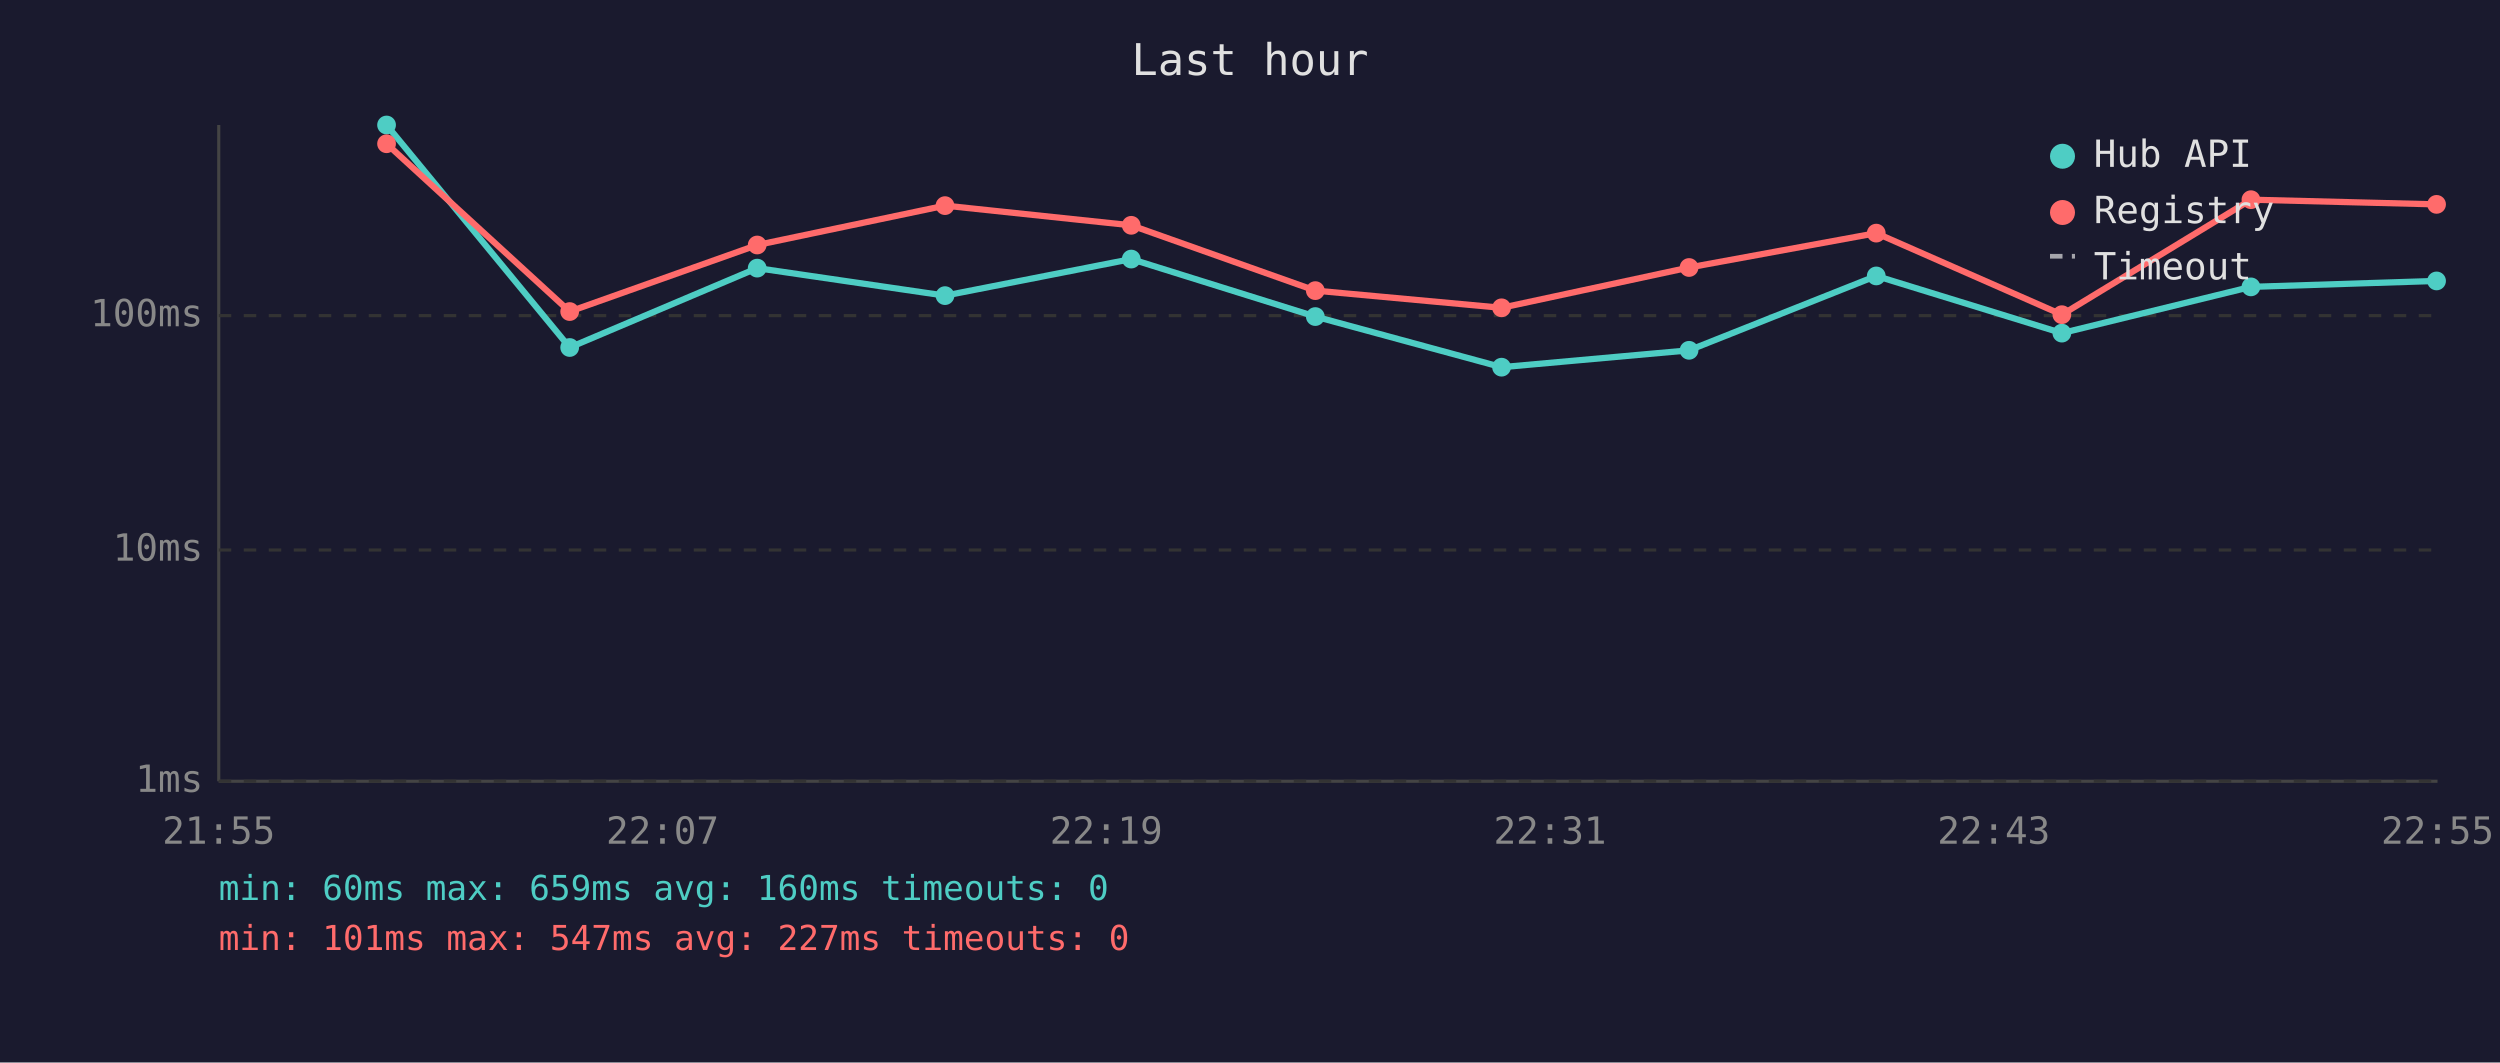
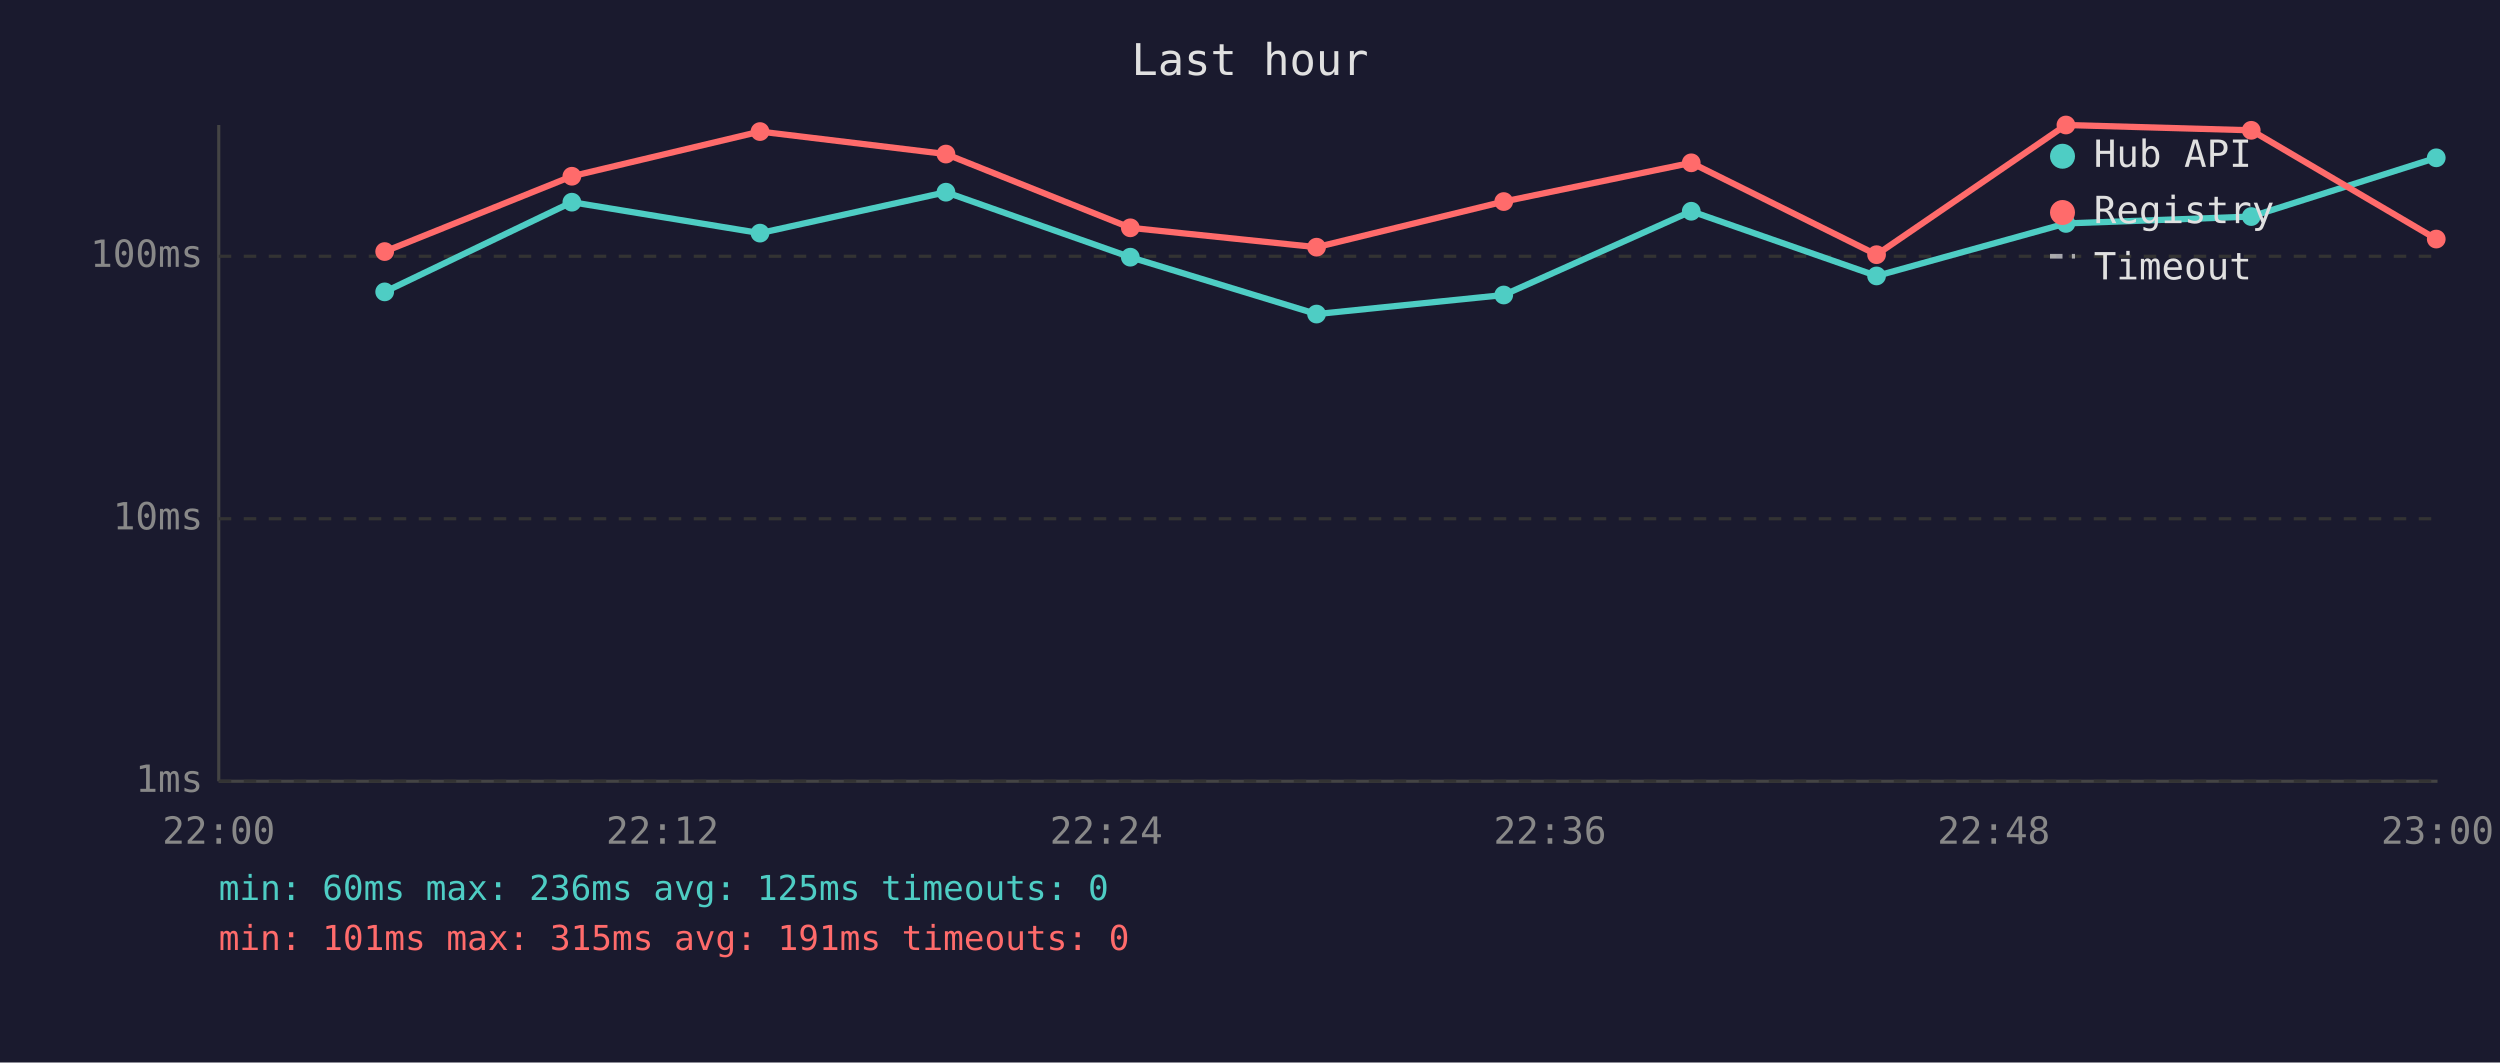
<svg xmlns="http://www.w3.org/2000/svg" viewBox="0 0 800 340" font-family="monospace" font-size="12">
  <rect width="800" height="340" fill="#1a1a2e" />
  <text x="400" y="24" fill="#e0e0e0" font-size="14" text-anchor="middle">Last hour</text>
  <line x1="70" y1="40" x2="70" y2="250" stroke="#444" stroke-width="1" />
  <line x1="70" y1="250" x2="780" y2="250" stroke="#444" stroke-width="1" />
  <line x1="70" y1="250" x2="780" y2="250" stroke="#333" stroke-width="1" stroke-dasharray="4" />
  <text x="65" y="250" fill="#888" text-anchor="end" dominant-baseline="middle">1ms</text>
-   <line x1="70" y1="176" x2="780" y2="176" stroke="#333" stroke-width="1" stroke-dasharray="4" />
-   <text x="65" y="176" fill="#888" text-anchor="end" dominant-baseline="middle">10ms</text>
-   <line x1="70" y1="101" x2="780" y2="101" stroke="#333" stroke-width="1" stroke-dasharray="4" />
-   <text x="65" y="101" fill="#888" text-anchor="end" dominant-baseline="middle">100ms</text>
-   <text x="70" y="270" fill="#888" text-anchor="middle">21:55</text>
-   <text x="212" y="270" fill="#888" text-anchor="middle">22:07</text>
-   <text x="354" y="270" fill="#888" text-anchor="middle">22:19</text>
-   <text x="496" y="270" fill="#888" text-anchor="middle">22:31</text>
-   <text x="638" y="270" fill="#888" text-anchor="middle">22:43</text>
-   <text x="780" y="270" fill="#888" text-anchor="middle">22:55</text>
-   <polyline points="123.7,40.0 182.3,111.2 242.3,85.8 302.4,94.6 362.0,82.9 420.9,101.3 480.5,117.5 540.5,112.1 600.4,88.3 659.8,106.6 720.3,91.8 779.7,89.9" fill="none" stroke="#4ecdc4" stroke-width="2" opacity="1" />
-   <circle cx="123.7" cy="40.0" r="3" fill="#4ecdc4" />
-   <circle cx="182.3" cy="111.2" r="3" fill="#4ecdc4" />
-   <circle cx="242.3" cy="85.8" r="3" fill="#4ecdc4" />
-   <circle cx="302.4" cy="94.6" r="3" fill="#4ecdc4" />
-   <circle cx="362.0" cy="82.9" r="3" fill="#4ecdc4" />
-   <circle cx="420.9" cy="101.3" r="3" fill="#4ecdc4" />
-   <circle cx="480.5" cy="117.5" r="3" fill="#4ecdc4" />
-   <circle cx="540.5" cy="112.1" r="3" fill="#4ecdc4" />
-   <circle cx="600.4" cy="88.3" r="3" fill="#4ecdc4" />
-   <circle cx="659.8" cy="106.6" r="3" fill="#4ecdc4" />
-   <circle cx="720.3" cy="91.8" r="3" fill="#4ecdc4" />
-   <circle cx="779.7" cy="89.9" r="3" fill="#4ecdc4" />
-   <polyline points="123.7,46.0 182.3,99.7 242.3,78.4 302.4,65.8 362.0,72.1 420.9,93.0 480.5,98.5 540.5,85.6 600.4,74.6 659.8,100.7 720.3,63.9 779.7,65.4" fill="none" stroke="#ff6b6b" stroke-width="2" opacity="1" />
-   <circle cx="123.7" cy="46.0" r="3" fill="#ff6b6b" />
-   <circle cx="182.3" cy="99.7" r="3" fill="#ff6b6b" />
-   <circle cx="242.3" cy="78.4" r="3" fill="#ff6b6b" />
-   <circle cx="302.4" cy="65.8" r="3" fill="#ff6b6b" />
-   <circle cx="362.0" cy="72.1" r="3" fill="#ff6b6b" />
-   <circle cx="420.9" cy="93.0" r="3" fill="#ff6b6b" />
-   <circle cx="480.5" cy="98.5" r="3" fill="#ff6b6b" />
-   <circle cx="540.5" cy="85.6" r="3" fill="#ff6b6b" />
-   <circle cx="600.4" cy="74.6" r="3" fill="#ff6b6b" />
-   <circle cx="659.8" cy="100.7" r="3" fill="#ff6b6b" />
-   <circle cx="720.3" cy="63.9" r="3" fill="#ff6b6b" />
-   <circle cx="779.7" cy="65.4" r="3" fill="#ff6b6b" />
+   <line x1="70" y1="166" x2="780" y2="166" stroke="#333" stroke-width="1" stroke-dasharray="4" />
+   <text x="65" y="166" fill="#888" text-anchor="end" dominant-baseline="middle">10ms</text>
+   <line x1="70" y1="82" x2="780" y2="82" stroke="#333" stroke-width="1" stroke-dasharray="4" />
+   <text x="65" y="82" fill="#888" text-anchor="end" dominant-baseline="middle">100ms</text>
+   <text x="70" y="270" fill="#888" text-anchor="middle">22:00</text>
+   <text x="212" y="270" fill="#888" text-anchor="middle">22:12</text>
+   <text x="354" y="270" fill="#888" text-anchor="middle">22:24</text>
+   <text x="496" y="270" fill="#888" text-anchor="middle">22:36</text>
+   <text x="638" y="270" fill="#888" text-anchor="middle">22:48</text>
+   <text x="780" y="270" fill="#888" text-anchor="middle">23:00</text>
+   <polyline points="123.1,93.4 183.0,64.7 243.2,74.6 302.7,61.5 361.7,82.3 421.3,100.5 481.2,94.4 541.2,67.6 600.5,88.3 661.1,71.5 720.4,69.3 779.6,50.5" fill="none" stroke="#4ecdc4" stroke-width="2" opacity="1" />
+   <circle cx="123.1" cy="93.4" r="3" fill="#4ecdc4" />
+   <circle cx="183.0" cy="64.7" r="3" fill="#4ecdc4" />
+   <circle cx="243.2" cy="74.6" r="3" fill="#4ecdc4" />
+   <circle cx="302.7" cy="61.5" r="3" fill="#4ecdc4" />
+   <circle cx="361.7" cy="82.3" r="3" fill="#4ecdc4" />
+   <circle cx="421.3" cy="100.5" r="3" fill="#4ecdc4" />
+   <circle cx="481.2" cy="94.4" r="3" fill="#4ecdc4" />
+   <circle cx="541.2" cy="67.6" r="3" fill="#4ecdc4" />
+   <circle cx="600.5" cy="88.3" r="3" fill="#4ecdc4" />
+   <circle cx="661.1" cy="71.5" r="3" fill="#4ecdc4" />
+   <circle cx="720.4" cy="69.3" r="3" fill="#4ecdc4" />
+   <circle cx="779.6" cy="50.5" r="3" fill="#4ecdc4" />
+   <polyline points="123.1,80.5 183.0,56.4 243.2,42.1 302.7,49.3 361.7,72.9 421.3,79.1 481.2,64.5 541.2,52.1 600.5,81.5 661.1,40.0 720.4,41.7 779.6,76.5" fill="none" stroke="#ff6b6b" stroke-width="2" opacity="1" />
+   <circle cx="123.1" cy="80.5" r="3" fill="#ff6b6b" />
+   <circle cx="183.0" cy="56.4" r="3" fill="#ff6b6b" />
+   <circle cx="243.2" cy="42.1" r="3" fill="#ff6b6b" />
+   <circle cx="302.7" cy="49.3" r="3" fill="#ff6b6b" />
+   <circle cx="361.7" cy="72.9" r="3" fill="#ff6b6b" />
+   <circle cx="421.3" cy="79.1" r="3" fill="#ff6b6b" />
+   <circle cx="481.2" cy="64.5" r="3" fill="#ff6b6b" />
+   <circle cx="541.2" cy="52.1" r="3" fill="#ff6b6b" />
+   <circle cx="600.5" cy="81.5" r="3" fill="#ff6b6b" />
+   <circle cx="661.1" cy="40.0" r="3" fill="#ff6b6b" />
+   <circle cx="720.4" cy="41.7" r="3" fill="#ff6b6b" />
+   <circle cx="779.6" cy="76.5" r="3" fill="#ff6b6b" />
  <circle cx="660" cy="50" r="4" fill="#4ecdc4" />
  <text x="670" y="50" fill="#e0e0e0" dominant-baseline="middle">Hub API</text>
  <circle cx="660" cy="68" r="4" fill="#ff6b6b" />
  <text x="670" y="68" fill="#e0e0e0" dominant-baseline="middle">Registry</text>
  <line x1="656" y1="82" x2="664" y2="82" stroke="#e0e0e0" stroke-width="1.5" stroke-dasharray="4,3" opacity="0.7" />
  <text x="670" y="86" fill="#e0e0e0" dominant-baseline="middle">Timeout</text>
-   <text x="70" y="288" fill="#4ecdc4" font-size="11">min: 60ms  max: 659ms  avg: 160ms  timeouts: 0</text>
-   <text x="70" y="304" fill="#ff6b6b" font-size="11">min: 101ms  max: 547ms  avg: 227ms  timeouts: 0</text>
+   <text x="70" y="288" fill="#4ecdc4" font-size="11">min: 60ms  max: 236ms  avg: 125ms  timeouts: 0</text>
+   <text x="70" y="304" fill="#ff6b6b" font-size="11">min: 101ms  max: 315ms  avg: 191ms  timeouts: 0</text>
</svg>
